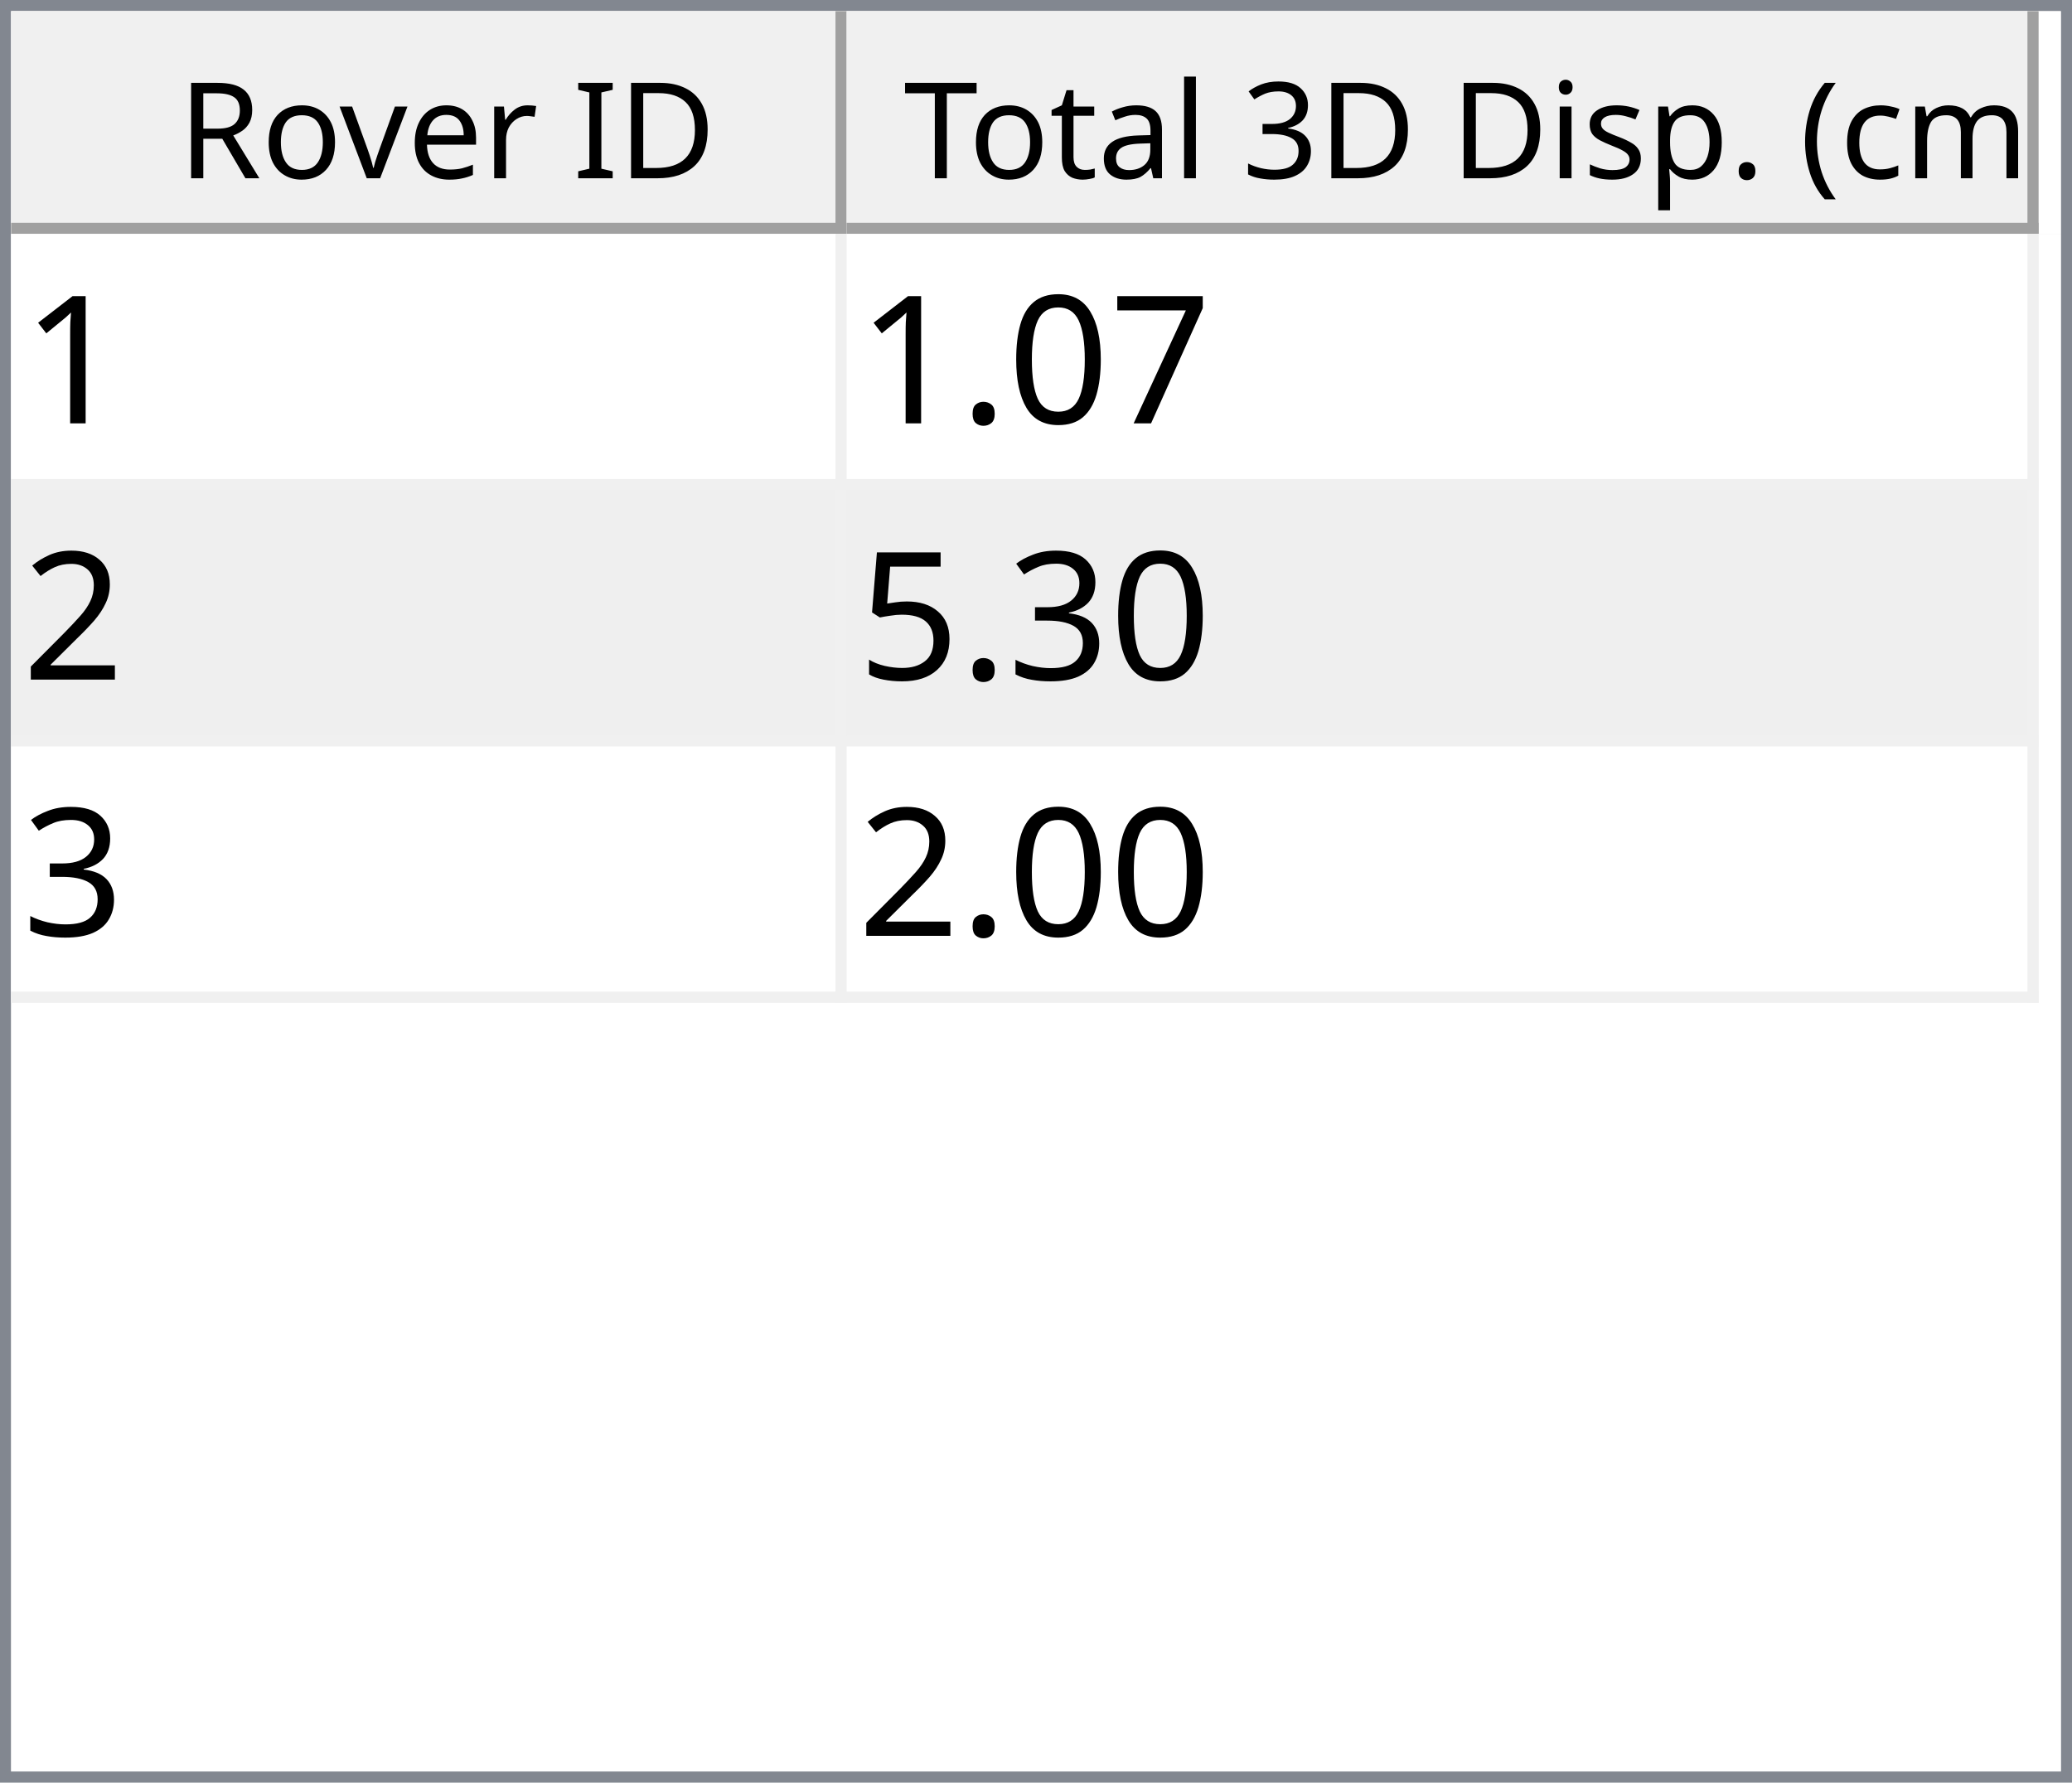
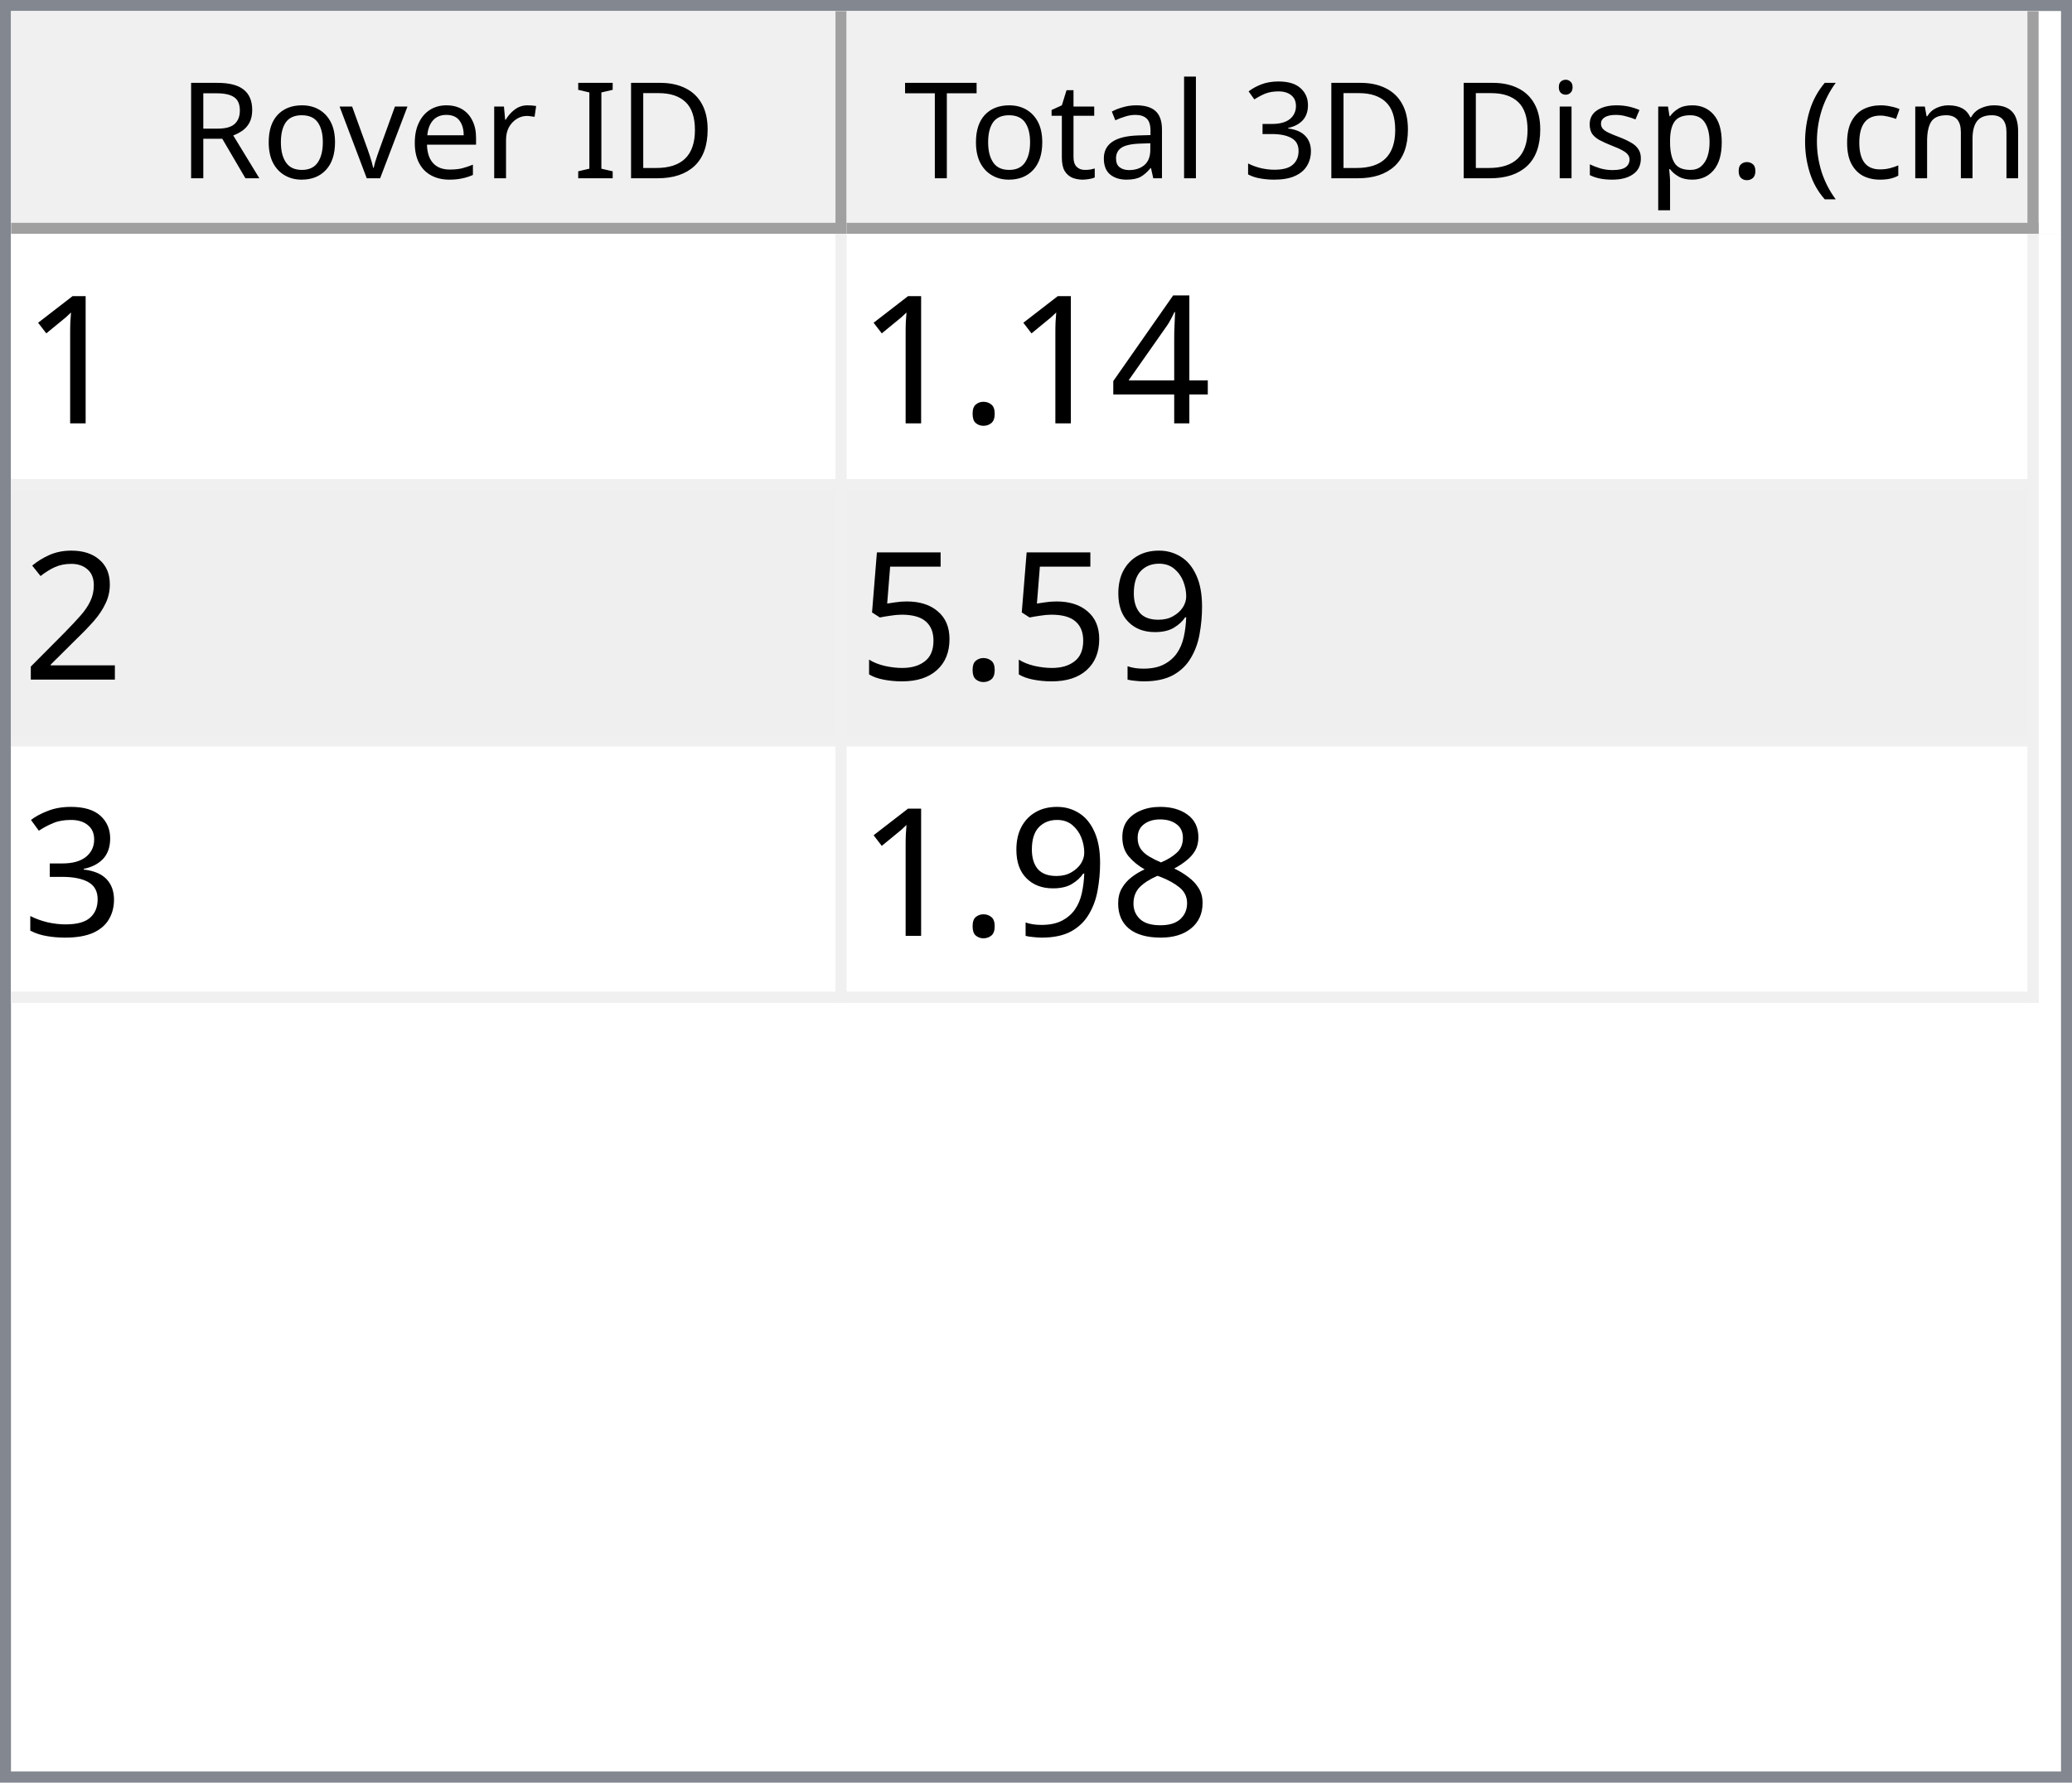
<svg xmlns="http://www.w3.org/2000/svg" style="fill-opacity:1; color-rendering:auto; color-interpolation:auto; text-rendering:auto; stroke:black; stroke-linecap:square; stroke-miterlimit:10; shape-rendering:auto; stroke-opacity:1; fill:black; stroke-dasharray:none; font-weight:normal; stroke-width:1; font-family:'Dialog'; font-style:normal; stroke-linejoin:miter; font-size:12px; stroke-dashoffset:0; image-rendering:auto;" width="186" height="160">
  <defs id="genericDefs" />
  <g>
    <defs id="defs1">
      <clipPath clipPathUnits="userSpaceOnUse" id="clipPath1">
        <path d="M0 0 L186 0 L186 160 L0 160 L0 0 Z" />
      </clipPath>
      <clipPath clipPathUnits="userSpaceOnUse" id="clipPath2">
        <path d="M0 0 L0 160 L186 160 L186 0 Z" />
      </clipPath>
      <clipPath clipPathUnits="userSpaceOnUse" id="clipPath3">
        <path d="M0 0 L0 20 L184 20 L184 0 Z" />
      </clipPath>
      <clipPath clipPathUnits="userSpaceOnUse" id="clipPath4">
        <path d="M0 0 L0 20 L75 20 L75 0 Z" />
      </clipPath>
      <clipPath clipPathUnits="userSpaceOnUse" id="clipPath5">
        <path d="M1 1 L1 19 L74 19 L74 1 Z" />
      </clipPath>
      <clipPath clipPathUnits="userSpaceOnUse" id="clipPath6">
        <path d="M0 0 L0 18 L73 18 L73 0 Z" />
      </clipPath>
      <clipPath clipPathUnits="userSpaceOnUse" id="clipPath7">
        <path d="M-0.5 -0.5 L-0.5 19.5 L74.5 19.5 L74.5 -0.5 Z" />
      </clipPath>
      <clipPath clipPathUnits="userSpaceOnUse" id="clipPath8">
        <path d="M0 0 L0 20 L107 20 L107 0 Z" />
      </clipPath>
      <clipPath clipPathUnits="userSpaceOnUse" id="clipPath9">
        <path d="M1 1 L1 19 L106 19 L106 1 Z" />
      </clipPath>
      <clipPath clipPathUnits="userSpaceOnUse" id="clipPath10">
        <path d="M0 0 L0 18 L105 18 L105 0 Z" />
      </clipPath>
      <clipPath clipPathUnits="userSpaceOnUse" id="clipPath11">
        <path d="M-0.5 -0.5 L-0.5 19.5 L106.5 19.5 L106.5 -0.5 Z" />
      </clipPath>
      <clipPath clipPathUnits="userSpaceOnUse" id="clipPath12">
        <path d="M0 0 L0 138 L184 138 L184 0 Z" />
      </clipPath>
      <clipPath clipPathUnits="userSpaceOnUse" id="clipPath13">
        <path d="M0 0 L0 69 L182 69 L182 0 Z" />
      </clipPath>
      <clipPath clipPathUnits="userSpaceOnUse" id="clipPath14">
        <path d="M-0.5 -0.5 L-0.5 68.5 L181.5 68.5 L181.5 -0.5 Z" />
      </clipPath>
      <clipPath clipPathUnits="userSpaceOnUse" id="clipPath15">
        <path d="M0 0 L0 22 L74 22 L74 0 Z" />
      </clipPath>
      <clipPath clipPathUnits="userSpaceOnUse" id="clipPath16">
        <path d="M0 0 L0 22 L106 22 L106 0 Z" />
      </clipPath>
      <font horiz-adv-x="64.551" id="font1">
        <font-face ascent="107.91" descent="25.098" units-per-em="100" style="font-style:normal; font-family:Segoe UI; font-weight:normal;" />
        <missing-glyph horiz-adv-x="64.551" d="M8.109 0 L8.109 68.266 L56.453 68.266 L56.453 0 L8.109 0 ZM15.328 7.234 L49.219 7.234 L49.219 61.031 L15.328 61.031 L15.328 7.234 Z" />
        <glyph unicode="D" horiz-adv-x="70.117" d="M9.188 0 L9.188 70.016 L28.516 70.016 Q65.531 70.016 65.531 35.891 Q65.531 19.672 55.25 9.836 Q44.969 0 27.734 0 L9.188 0 ZM17.391 62.594 L17.391 7.422 L27.828 7.422 Q41.609 7.422 49.273 14.797 Q56.938 22.172 56.938 35.688 Q56.938 62.594 28.328 62.594 L17.391 62.594 Z" />
        <glyph unicode="I" horiz-adv-x="26.611" d="M17.391 0 L9.188 0 L9.188 70.016 L17.391 70.016 L17.391 0 Z" />
        <glyph unicode=" " horiz-adv-x="27.393" d="" />
        <glyph unicode="r" horiz-adv-x="34.766" d="M34.188 41.891 Q32.078 43.5 28.125 43.5 Q23 43.5 19.555 38.672 Q16.109 33.844 16.109 25.484 L16.109 0 L8.109 0 L8.109 50 L16.109 50 L16.109 39.703 L16.312 39.703 Q18.016 44.969 21.531 47.922 Q25.047 50.875 29.391 50.875 Q32.516 50.875 34.188 50.203 L34.188 41.891 Z" />
        <glyph unicode="e" horiz-adv-x="52.295" d="M48.297 23 L12.984 23 Q13.188 14.656 17.484 10.109 Q21.781 5.562 29.297 5.562 Q37.75 5.562 44.828 11.141 L44.828 3.609 Q38.234 -1.172 27.391 -1.172 Q16.797 -1.172 10.742 5.641 Q4.688 12.453 4.688 24.812 Q4.688 36.469 11.305 43.82 Q17.922 51.172 27.734 51.172 Q37.547 51.172 42.922 44.828 Q48.297 38.484 48.297 27.203 L48.297 23 ZM40.094 29.781 Q40.047 36.719 36.75 40.578 Q33.453 44.438 27.594 44.438 Q21.922 44.438 17.969 40.383 Q14.016 36.328 13.094 29.781 L40.094 29.781 Z" />
        <glyph unicode="v" horiz-adv-x="47.9" d="M47.406 50 L27.484 0 L19.625 0 L0.688 50 L9.469 50 L22.172 13.672 Q23.578 9.672 23.922 6.688 L24.125 6.688 Q24.609 10.453 25.688 13.484 L38.969 50 L47.406 50 Z" />
        <glyph unicode="o" horiz-adv-x="58.594" d="M29 -1.172 Q17.922 -1.172 11.305 5.836 Q4.688 12.844 4.688 24.422 Q4.688 37.016 11.57 44.094 Q18.453 51.172 30.172 51.172 Q41.359 51.172 47.633 44.289 Q53.906 37.406 53.906 25.203 Q53.906 13.234 47.141 6.031 Q40.375 -1.172 29 -1.172 ZM29.594 44.438 Q21.875 44.438 17.383 39.188 Q12.891 33.938 12.891 24.703 Q12.891 15.828 17.43 10.695 Q21.969 5.562 29.594 5.562 Q37.359 5.562 41.531 10.594 Q45.703 15.625 45.703 24.906 Q45.703 34.281 41.531 39.359 Q37.359 44.438 29.594 44.438 Z" />
        <glyph unicode="R" horiz-adv-x="59.814" d="M59.375 0 L49.609 0 L37.891 19.625 Q36.281 22.359 34.766 24.289 Q33.25 26.219 31.664 27.438 Q30.078 28.656 28.25 29.219 Q26.422 29.781 24.125 29.781 L17.391 29.781 L17.391 0 L9.188 0 L9.188 70.016 L30.078 70.016 Q34.672 70.016 38.555 68.867 Q42.438 67.719 45.289 65.375 Q48.141 63.031 49.758 59.547 Q51.375 56.062 51.375 51.375 Q51.375 47.703 50.273 44.656 Q49.172 41.609 47.148 39.211 Q45.125 36.812 42.266 35.133 Q39.406 33.453 35.844 32.516 L35.844 32.328 Q37.594 31.547 38.891 30.547 Q40.188 29.547 41.359 28.18 Q42.531 26.812 43.68 25.078 Q44.828 23.344 46.234 21.047 L59.375 0 ZM17.391 62.594 L17.391 37.203 L28.516 37.203 Q31.594 37.203 34.203 38.133 Q36.812 39.062 38.719 40.797 Q40.625 42.531 41.703 45.047 Q42.781 47.562 42.781 50.688 Q42.781 56.297 39.141 59.445 Q35.5 62.594 28.609 62.594 L17.391 62.594 Z" />
        <glyph unicode=")" horiz-adv-x="30.176" d="M8.297 -15.922 L1.172 -15.922 Q16.406 2.344 16.406 26.812 Q16.406 51.469 1.078 70.016 L8.297 70.016 Q23.531 52.156 23.531 26.703 Q23.531 1.375 8.297 -15.922 Z" />
        <glyph unicode="m" horiz-adv-x="86.133" d="M79.109 0 L71.094 0 L71.094 28.719 Q71.094 37.016 68.531 40.727 Q65.969 44.438 59.906 44.438 Q54.781 44.438 51.195 39.75 Q47.609 35.062 47.609 28.516 L47.609 0 L39.594 0 L39.594 29.688 Q39.594 44.438 28.219 44.438 Q22.953 44.438 19.531 40.016 Q16.109 35.594 16.109 28.516 L16.109 0 L8.109 0 L8.109 50 L16.109 50 L16.109 42.094 L16.312 42.094 Q21.625 51.172 31.844 51.172 Q36.969 51.172 40.773 48.312 Q44.578 45.453 46 40.828 Q51.562 51.172 62.594 51.172 Q79.109 51.172 79.109 30.812 L79.109 0 Z" />
        <glyph unicode="c" horiz-adv-x="46.191" d="M42.188 2.297 Q36.422 -1.172 28.516 -1.172 Q17.828 -1.172 11.258 5.789 Q4.688 12.75 4.688 23.828 Q4.688 36.188 11.766 43.68 Q18.844 51.172 30.672 51.172 Q37.25 51.172 42.281 48.734 L42.281 40.531 Q36.719 44.438 30.375 44.438 Q22.703 44.438 17.797 38.945 Q12.891 33.453 12.891 24.516 Q12.891 15.719 17.508 10.641 Q22.125 5.562 29.891 5.562 Q36.422 5.562 42.188 9.906 L42.188 2.297 Z" />
        <glyph unicode="(" horiz-adv-x="30.176" d="M29.109 -15.922 L21.969 -15.922 Q6.844 1.375 6.844 26.703 Q6.844 52.156 21.969 70.016 L29.203 70.016 Q13.875 51.469 13.875 26.812 Q13.875 2.344 29.109 -15.922 Z" />
        <glyph unicode="." horiz-adv-x="21.68" d="M10.891 -1.078 Q8.641 -1.078 7.055 0.539 Q5.469 2.156 5.469 4.391 Q5.469 6.641 7.055 8.273 Q8.641 9.906 10.891 9.906 Q13.188 9.906 14.797 8.273 Q16.406 6.641 16.406 4.391 Q16.406 2.156 14.797 0.539 Q13.188 -1.078 10.891 -1.078 Z" />
        <glyph unicode="p" horiz-adv-x="58.789" d="M16.312 7.234 L16.109 7.234 L16.109 -23 L8.109 -23 L8.109 50 L16.109 50 L16.109 41.219 L16.312 41.219 Q22.219 51.172 33.594 51.172 Q43.266 51.172 48.688 44.461 Q54.109 37.75 54.109 26.469 Q54.109 13.922 48 6.375 Q41.891 -1.172 31.297 -1.172 Q21.578 -1.172 16.312 7.234 ZM16.109 27.391 L16.109 20.406 Q16.109 14.203 20.141 9.883 Q24.172 5.562 30.375 5.562 Q37.641 5.562 41.773 11.133 Q45.906 16.703 45.906 26.609 Q45.906 34.969 42.047 39.703 Q38.188 44.438 31.594 44.438 Q24.609 44.438 20.359 39.578 Q16.109 34.719 16.109 27.391 Z" />
        <glyph unicode="s" horiz-adv-x="42.432" d="M5.078 1.812 L5.078 10.406 Q11.625 5.562 19.484 5.562 Q30.031 5.562 30.031 12.594 Q30.031 14.594 29.125 15.992 Q28.219 17.391 26.68 18.461 Q25.141 19.531 23.07 20.383 Q21 21.234 18.609 22.172 Q15.281 23.484 12.766 24.828 Q10.25 26.172 8.57 27.859 Q6.891 29.547 6.031 31.695 Q5.172 33.844 5.172 36.719 Q5.172 40.234 6.789 42.945 Q8.406 45.656 11.086 47.484 Q13.766 49.312 17.211 50.242 Q20.656 51.172 24.312 51.172 Q30.812 51.172 35.938 48.922 L35.938 40.828 Q30.422 44.438 23.25 44.438 Q21 44.438 19.195 43.922 Q17.391 43.406 16.094 42.477 Q14.797 41.547 14.086 40.258 Q13.375 38.969 13.375 37.406 Q13.375 35.453 14.086 34.133 Q14.797 32.812 16.164 31.789 Q17.531 30.766 19.484 29.938 Q21.438 29.109 23.922 28.125 Q27.25 26.859 29.883 25.516 Q32.516 24.172 34.375 22.484 Q36.234 20.797 37.234 18.602 Q38.234 16.406 38.234 13.375 Q38.234 9.672 36.602 6.938 Q34.969 4.203 32.234 2.398 Q29.5 0.594 25.93 -0.289 Q22.359 -1.172 18.453 -1.172 Q10.75 -1.172 5.078 1.812 Z" />
        <glyph unicode="i" horiz-adv-x="24.219" d="M12.203 62.703 Q10.062 62.703 8.547 64.164 Q7.031 65.625 7.031 67.875 Q7.031 70.125 8.547 71.609 Q10.062 73.094 12.203 73.094 Q14.406 73.094 15.945 71.609 Q17.484 70.125 17.484 67.875 Q17.484 65.719 15.945 64.211 Q14.406 62.703 12.203 62.703 ZM16.109 0 L8.109 0 L8.109 50 L16.109 50 L16.109 0 Z" />
        <glyph unicode="3" horiz-adv-x="53.906" d="M46.531 19.828 Q46.531 15.094 44.75 11.211 Q42.969 7.328 39.719 4.57 Q36.469 1.812 31.93 0.297 Q27.391 -1.219 21.922 -1.219 Q11.922 -1.219 6 2.594 L6 11.188 Q13.094 5.609 22.219 5.609 Q25.875 5.609 28.828 6.539 Q31.781 7.469 33.906 9.227 Q36.031 10.984 37.18 13.477 Q38.328 15.969 38.328 19.094 Q38.328 32.812 18.797 32.812 L12.984 32.812 L12.984 39.594 L18.5 39.594 Q35.797 39.594 35.797 52.484 Q35.797 64.406 22.609 64.406 Q15.188 64.406 8.688 59.422 L8.688 67.188 Q15.375 71.188 24.609 71.188 Q29 71.188 32.57 69.969 Q36.141 68.75 38.68 66.555 Q41.219 64.359 42.609 61.281 Q44 58.203 44 54.5 Q44 40.672 30.031 36.719 L30.031 36.531 Q33.594 36.141 36.625 34.797 Q39.656 33.453 41.852 31.305 Q44.047 29.156 45.289 26.25 Q46.531 23.344 46.531 19.828 Z" />
        <glyph unicode="l" horiz-adv-x="24.219" d="M16.109 0 L8.109 0 L8.109 74.031 L16.109 74.031 L16.109 0 Z" />
        <glyph unicode="a" horiz-adv-x="50.879" d="M43.891 0 L35.891 0 L35.891 7.812 L35.688 7.812 Q30.469 -1.172 20.312 -1.172 Q12.844 -1.172 8.617 2.781 Q4.391 6.734 4.391 13.281 Q4.391 27.297 20.906 29.594 L35.891 31.688 Q35.891 44.438 25.594 44.438 Q16.547 44.438 9.281 38.281 L9.281 46.484 Q16.656 51.172 26.266 51.172 Q43.891 51.172 43.891 32.516 L43.891 0 ZM35.891 25.297 L23.828 23.641 Q18.266 22.859 15.43 20.875 Q12.594 18.891 12.594 13.875 Q12.594 10.203 15.211 7.883 Q17.828 5.562 22.172 5.562 Q28.125 5.562 32.008 9.742 Q35.891 13.922 35.891 20.312 L35.891 25.297 Z" />
        <glyph unicode="t" horiz-adv-x="33.887" d="M31.297 0.484 Q28.469 -1.078 23.828 -1.078 Q10.688 -1.078 10.688 13.578 L10.688 43.172 L2.094 43.172 L2.094 50 L10.688 50 L10.688 62.203 L18.703 64.797 L18.703 50 L31.297 50 L31.297 43.172 L18.703 43.172 L18.703 14.984 Q18.703 9.969 20.414 7.82 Q22.125 5.672 26.078 5.672 Q29.109 5.672 31.297 7.328 L31.297 0.484 Z" />
        <glyph unicode="T" horiz-adv-x="52.393" d="M50.594 62.594 L30.375 62.594 L30.375 0 L22.172 0 L22.172 62.594 L2 62.594 L2 70.016 L50.594 70.016 L50.594 62.594 Z" />
      </font>
      <font horiz-adv-x="75.0" id="font2">
        <font-face ascent="100.537" descent="21.973" units-per-em="100" style="font-style:normal; font-family:sans-serif; font-weight:normal;" />
        <missing-glyph horiz-adv-x="75.0" d="M12.5 0 L12.5 62.5 L62.5 62.5 L62.5 0 L12.5 0 ZM14.062 1.562 L60.938 1.562 L60.938 60.938 L14.062 60.938 L14.062 1.562 Z" />
        <glyph unicode="1" horiz-adv-x="55.615" d="M37.25 0 L28.469 0 L28.469 56 Q25.297 52.984 20.141 49.953 Q14.984 46.922 10.891 45.406 L10.891 53.906 Q18.266 57.375 23.781 62.305 Q29.297 67.234 31.594 71.875 L37.25 71.875 L37.25 0 Z" />
-         <glyph unicode="7" horiz-adv-x="55.615" d="M4.734 62.203 L4.734 70.656 L51.078 70.656 L51.078 63.812 Q44.234 56.547 37.523 44.484 Q30.812 32.422 27.156 19.672 Q24.516 10.688 23.781 0 L14.75 0 Q14.891 8.453 18.062 20.414 Q21.234 32.375 27.172 43.484 Q33.109 54.594 39.797 62.203 L4.734 62.203 Z" />
-         <glyph unicode="0" horiz-adv-x="55.615" d="M4.156 35.297 Q4.156 48 6.766 55.742 Q9.375 63.484 14.523 67.68 Q19.672 71.875 27.484 71.875 Q33.25 71.875 37.594 69.555 Q41.938 67.234 44.773 62.867 Q47.609 58.5 49.219 52.227 Q50.828 45.953 50.828 35.297 Q50.828 22.703 48.242 14.969 Q45.656 7.234 40.508 3.008 Q35.359 -1.219 27.484 -1.219 Q17.141 -1.219 11.234 6.203 Q4.156 15.141 4.156 35.297 ZM13.188 35.297 Q13.188 17.672 17.312 11.836 Q21.438 6 27.484 6 Q33.547 6 37.672 11.859 Q41.797 17.719 41.797 35.297 Q41.797 52.984 37.672 58.789 Q33.547 64.594 27.391 64.594 Q21.344 64.594 17.719 59.469 Q13.188 52.938 13.188 35.297 Z" />
+         <glyph unicode="4" horiz-adv-x="55.615" d="M32.328 0 L32.328 17.141 L1.266 17.141 L1.266 25.203 L33.938 71.578 L41.109 71.578 L41.109 25.203 L50.781 25.203 L50.781 17.141 L41.109 17.141 L41.109 0 L32.328 0 ZM32.328 25.203 L32.328 57.469 L9.906 25.203 L32.328 25.203 Z" />
        <glyph unicode="." horiz-adv-x="27.783" d="M9.078 0 L9.078 10.016 L19.094 10.016 L19.094 0 L9.078 0 Z" />
        <glyph unicode="2" horiz-adv-x="55.615" d="M50.344 8.453 L50.344 0 L3.031 0 Q2.938 3.172 4.047 6.109 Q5.859 10.938 9.836 15.625 Q13.812 20.312 21.344 26.469 Q33.016 36.031 37.117 41.625 Q41.219 47.219 41.219 52.203 Q41.219 57.422 37.477 61.008 Q33.734 64.594 27.734 64.594 Q21.391 64.594 17.578 60.789 Q13.766 56.984 13.719 50.25 L4.688 51.172 Q5.609 61.281 11.664 66.578 Q17.719 71.875 27.938 71.875 Q38.234 71.875 44.242 66.164 Q50.25 60.453 50.25 52 Q50.25 47.703 48.492 43.555 Q46.734 39.406 42.656 34.812 Q38.578 30.219 29.109 22.219 Q21.188 15.578 18.945 13.211 Q16.703 10.844 15.234 8.453 L50.344 8.453 Z" />
+         <glyph unicode="9" horiz-adv-x="55.615" d="M5.469 16.547 L13.922 17.328 Q14.984 11.375 18.016 8.688 Q21.047 6 25.781 6 Q29.828 6 32.883 7.859 Q35.938 9.719 37.891 12.82 Q39.844 15.922 41.164 21.195 Q42.484 26.469 42.484 31.938 Q42.484 32.516 42.438 33.688 Q39.797 29.5 35.234 26.883 Q30.672 24.266 25.344 24.266 Q16.453 24.266 10.305 30.711 Q4.156 37.156 4.156 47.703 Q4.156 58.594 10.578 65.234 Q17 71.875 26.656 71.875 Q33.641 71.875 39.43 68.117 Q45.219 64.359 48.219 57.398 Q51.219 50.438 51.219 37.25 Q51.219 23.531 48.242 15.406 Q45.266 7.281 39.383 3.031 Q33.5 -1.219 25.594 -1.219 Q17.188 -1.219 11.867 3.445 Q6.547 8.109 5.469 16.547 ZM41.453 48.141 Q41.453 55.719 37.43 60.156 Q33.406 64.594 27.734 64.594 Q21.875 64.594 17.531 59.812 Q13.188 55.031 13.188 47.406 Q13.188 40.578 17.312 36.305 Q21.438 32.031 27.484 32.031 Q33.594 32.031 37.523 36.305 Q41.453 40.578 41.453 48.141 Z" />
+         <glyph unicode="5" horiz-adv-x="55.615" d="M4.156 18.75 L13.375 19.531 Q14.406 12.797 18.141 9.398 Q21.875 6 27.156 6 Q33.5 6 37.891 10.789 Q42.281 15.578 42.281 23.484 Q42.281 31 38.062 35.352 Q33.844 39.703 27 39.703 Q22.75 39.703 19.336 37.773 Q15.922 35.844 13.969 32.766 L5.719 33.844 L12.641 70.609 L48.25 70.609 L48.25 62.203 L19.672 62.203 L15.828 42.969 Q22.266 47.469 29.344 47.469 Q38.719 47.469 45.164 40.969 Q51.609 34.469 51.609 24.266 Q51.609 14.547 45.953 7.469 Q39.062 -1.219 27.156 -1.219 Q17.391 -1.219 11.211 4.25 Q5.031 9.719 4.156 18.75 Z" />
        <glyph unicode="3" horiz-adv-x="55.615" d="M4.203 18.891 L12.984 20.062 Q14.5 12.594 18.141 9.297 Q21.781 6 27 6 Q33.203 6 37.477 10.297 Q41.75 14.594 41.75 20.953 Q41.75 27 37.797 30.93 Q33.844 34.859 27.734 34.859 Q25.25 34.859 21.531 33.891 L22.516 41.609 Q23.391 41.5 23.922 41.5 Q29.547 41.5 34.039 44.43 Q38.531 47.359 38.531 53.469 Q38.531 58.297 35.258 61.477 Q31.984 64.656 26.812 64.656 Q21.688 64.656 18.266 61.43 Q14.844 58.203 13.875 51.766 L5.078 53.328 Q6.688 62.156 12.398 67.016 Q18.109 71.875 26.609 71.875 Q32.469 71.875 37.398 69.359 Q42.328 66.844 44.945 62.5 Q47.562 58.156 47.562 53.266 Q47.562 48.641 45.07 44.828 Q42.578 41.016 37.703 38.766 Q44.047 37.312 47.562 32.695 Q51.078 28.078 51.078 21.141 Q51.078 11.766 44.242 5.25 Q37.406 -1.266 26.953 -1.266 Q17.531 -1.266 11.305 4.352 Q5.078 9.969 4.203 18.891 Z" />
-         <glyph unicode="5" horiz-adv-x="55.615" d="M4.156 18.75 L13.375 19.531 Q14.406 12.797 18.141 9.398 Q21.875 6 27.156 6 Q33.5 6 37.891 10.789 Q42.281 15.578 42.281 23.484 Q42.281 31 38.062 35.352 Q33.844 39.703 27 39.703 Q22.75 39.703 19.336 37.773 Q15.922 35.844 13.969 32.766 L5.719 33.844 L12.641 70.609 L48.25 70.609 L48.25 62.203 L19.672 62.203 L15.828 42.969 Q22.266 47.469 29.344 47.469 Q38.719 47.469 45.164 40.969 Q51.609 34.469 51.609 24.266 Q51.609 14.547 45.953 7.469 Q39.062 -1.219 27.156 -1.219 Q17.391 -1.219 11.211 4.25 Q5.031 9.719 4.156 18.75 Z" />
+         <glyph unicode="8" horiz-adv-x="55.615" d="M17.672 38.812 Q12.203 40.828 9.57 44.539 Q6.938 48.25 6.938 53.422 Q6.938 61.234 12.555 66.555 Q18.172 71.875 27.484 71.875 Q36.859 71.875 42.578 66.43 Q48.297 60.984 48.297 53.172 Q48.297 48.188 45.68 44.508 Q43.062 40.828 37.75 38.812 Q44.344 36.672 47.781 31.883 Q51.219 27.094 51.219 20.453 Q51.219 11.281 44.727 5.031 Q38.234 -1.219 27.641 -1.219 Q17.047 -1.219 10.547 5.055 Q4.047 11.328 4.047 20.703 Q4.047 27.688 7.594 32.398 Q11.141 37.109 17.672 38.812 ZM15.922 53.719 Q15.922 48.641 19.195 45.414 Q22.469 42.188 27.688 42.188 Q32.766 42.188 36.016 45.383 Q39.266 48.578 39.266 53.219 Q39.266 58.062 35.914 61.359 Q32.562 64.656 27.594 64.656 Q22.562 64.656 19.242 61.43 Q15.922 58.203 15.922 53.719 ZM13.094 20.656 Q13.094 16.891 14.875 13.375 Q16.656 9.859 20.172 7.93 Q23.688 6 27.734 6 Q34.031 6 38.133 10.055 Q42.234 14.109 42.234 20.359 Q42.234 26.703 38.016 30.859 Q33.797 35.016 27.438 35.016 Q21.234 35.016 17.164 30.914 Q13.094 26.812 13.094 20.656 Z" />
      </font>
    </defs>
    <g style="fill:white; stroke:white;">
      <rect x="0" y="0" width="186" style="clip-path:url(#clipPath1); stroke:none;" height="160" />
    </g>
    <g style="fill:white; text-rendering:optimizeSpeed; color-rendering:optimizeSpeed; image-rendering:optimizeSpeed; shape-rendering:crispEdges; stroke:white; color-interpolation:sRGB;">
      <rect x="0" width="186" height="160" y="0" style="stroke:none;" />
      <path style="stroke:none;" d="M0 160 L186 160 L186 0 L0 0 Z" />
    </g>
    <g style="fill:rgb(240,240,240); font-family:'Segoe UI'; stroke:rgb(240,240,240);">
      <rect x="0" y="0" width="186" style="clip-path:url(#clipPath2); stroke:none;" height="160" />
    </g>
    <g style="fill:rgb(130,135,144); font-family:'Segoe UI'; stroke:rgb(130,135,144);">
      <path d="M0 0 L186 0 L186 160 L0 160 L0 0 ZM1 1 L185 1 L185 159 L1 159 L1 1 Z" style="fill-rule:evenodd; clip-path:url(#clipPath2); stroke:none;" />
    </g>
    <g style="fill:white; font-family:'Segoe UI'; stroke:white;" transform="translate(1,1)">
      <rect x="0" y="0" width="184" style="clip-path:url(#clipPath3); stroke:none;" height="20" />
    </g>
    <g style="fill:rgb(240,240,240); font-family:'Segoe UI'; stroke:rgb(240,240,240);" transform="translate(1,1)">
      <rect x="0" y="0" width="75" style="clip-path:url(#clipPath4); stroke:none;" height="20" />
    </g>
    <g style="font-family:'Segoe UI';" transform="translate(2,2)">
      <text x="14" xml:space="preserve" y="14" style="clip-path:url(#clipPath6); stroke:none;">Rover ID</text>
    </g>
    <g style="fill:rgb(160,160,160); font-family:'Segoe UI'; stroke:rgb(160,160,160); stroke-linejoin:bevel;" transform="translate(1.5,1.5)">
      <line x1="74" x2="74" y1="0" style="fill:none; clip-path:url(#clipPath7);" y2="19" />
    </g>
    <g style="fill:rgb(160,160,160); font-family:'Segoe UI'; stroke:rgb(160,160,160); stroke-linejoin:bevel;" transform="matrix(1,0,0,1,1,1) translate(0.5,0.5)">
      <line x1="0" x2="74" y1="19" style="fill:none; clip-path:url(#clipPath7);" y2="19" />
    </g>
    <g style="fill:rgb(240,240,240); font-family:'Segoe UI'; stroke:rgb(240,240,240);" transform="translate(76,1)">
      <rect x="0" y="0" width="107" style="clip-path:url(#clipPath8); stroke:none;" height="20" />
    </g>
    <g style="font-family:'Segoe UI';" transform="translate(77,2)">
      <text x="1" xml:space="preserve" y="14" style="clip-path:url(#clipPath10); stroke:none;"> Total 3D Disp. (cm)</text>
    </g>
    <g style="fill:rgb(160,160,160); font-family:'Segoe UI'; stroke:rgb(160,160,160); stroke-linejoin:bevel;" transform="translate(76.5,1.5)">
      <line x1="106" x2="106" y1="0" style="fill:none; clip-path:url(#clipPath11);" y2="19" />
    </g>
    <g style="fill:rgb(160,160,160); font-family:'Segoe UI'; stroke:rgb(160,160,160); stroke-linejoin:bevel;" transform="matrix(1,0,0,1,76,1) translate(0.5,0.5)">
      <line x1="0" x2="106" y1="19" style="fill:none; clip-path:url(#clipPath11);" y2="19" />
    </g>
    <g style="fill:white; font-family:'Segoe UI'; stroke:white;" transform="translate(1,21)">
      <rect x="0" y="0" width="184" style="clip-path:url(#clipPath12); stroke:none;" height="138" />
    </g>
    <g style="fill:rgb(240,240,240); font-size:16px; font-family:sans-serif; stroke:rgb(240,240,240);" transform="translate(1,21)">
      <rect x="0" y="0" width="182" style="clip-path:url(#clipPath13); stroke:none;" height="69" />
      <line transform="translate(0.5,0.5)" x1="0" x2="181" y1="22" style="clip-path:url(#clipPath14); fill:none; stroke-linejoin:bevel;" y2="22" />
    </g>
    <g transform="matrix(1,0,0,1,1,21) translate(0.5,0.5)" style="fill:rgb(240,240,240); font-size:16px; font-family:sans-serif; stroke:rgb(240,240,240); stroke-linejoin:bevel;">
      <line x1="0" x2="181" y1="45" style="fill:none; clip-path:url(#clipPath14);" y2="45" />
    </g>
    <g transform="matrix(1,0,0,1,1,21) translate(0.5,0.5)" style="fill:rgb(240,240,240); font-size:16px; font-family:sans-serif; stroke:rgb(240,240,240); stroke-linejoin:bevel;">
      <line x1="0" x2="181" y1="68" style="fill:none; clip-path:url(#clipPath14);" y2="68" />
    </g>
    <g transform="matrix(1,0,0,1,1,21) translate(0.5,0.5)" style="fill:rgb(240,240,240); font-size:16px; font-family:sans-serif; stroke:rgb(240,240,240); stroke-linejoin:bevel;">
      <line x1="74" x2="74" y1="0" style="fill:none; clip-path:url(#clipPath14);" y2="68" />
    </g>
    <g transform="matrix(1,0,0,1,1,21) translate(0.5,0.5)" style="fill:rgb(240,240,240); font-size:16px; font-family:sans-serif; stroke:rgb(240,240,240); stroke-linejoin:bevel;">
      <line x1="181" x2="181" y1="0" style="fill:none; clip-path:url(#clipPath14);" y2="68" />
    </g>
    <g style="fill:white; font-size:16px; font-family:sans-serif; stroke:white;" transform="matrix(1,0,0,1,1,21)">
      <rect x="0" y="0" width="74" style="clip-path:url(#clipPath15); stroke:none;" height="22" />
      <text x="1" y="17" style="fill:black; clip-path:url(#clipPath15); stroke:none;" xml:space="preserve">1</text>
    </g>
    <g style="fill:white; font-size:16px; font-family:sans-serif; stroke:white;" transform="matrix(1,0,0,1,1,21) translate(75,0)">
      <rect x="0" y="0" width="106" style="clip-path:url(#clipPath16); stroke:none;" height="22" />
-       <text x="1" y="17" style="fill:black; clip-path:url(#clipPath16); stroke:none;" xml:space="preserve">1.07</text>
+       <text x="1" y="17" style="fill:black; clip-path:url(#clipPath16); stroke:none;" xml:space="preserve">1.14</text>
    </g>
    <g style="fill:rgb(239,239,239); font-size:16px; font-family:sans-serif; stroke:rgb(239,239,239);" transform="matrix(1,0,0,1,1,21) translate(0,23)">
      <rect x="0" y="0" width="74" style="clip-path:url(#clipPath15); stroke:none;" height="22" />
      <text x="1" y="17" style="fill:black; clip-path:url(#clipPath15); stroke:none;" xml:space="preserve">2</text>
    </g>
    <g style="fill:rgb(239,239,239); font-size:16px; font-family:sans-serif; stroke:rgb(239,239,239);" transform="matrix(1,0,0,1,1,21) translate(75,23)">
      <rect x="0" y="0" width="106" style="clip-path:url(#clipPath16); stroke:none;" height="22" />
-       <text x="1" y="17" style="fill:black; clip-path:url(#clipPath16); stroke:none;" xml:space="preserve">5.30</text>
+       <text x="1" y="17" style="fill:black; clip-path:url(#clipPath16); stroke:none;" xml:space="preserve">5.59</text>
    </g>
    <g style="fill:white; font-size:16px; font-family:sans-serif; stroke:white;" transform="matrix(1,0,0,1,1,21) translate(0,46)">
      <rect x="0" y="0" width="74" style="clip-path:url(#clipPath15); stroke:none;" height="22" />
      <text x="1" y="17" style="fill:black; clip-path:url(#clipPath15); stroke:none;" xml:space="preserve">3</text>
    </g>
    <g style="fill:white; font-size:16px; font-family:sans-serif; stroke:white;" transform="matrix(1,0,0,1,1,21) translate(75,46)">
      <rect x="0" y="0" width="106" style="clip-path:url(#clipPath16); stroke:none;" height="22" />
-       <text x="1" y="17" style="fill:black; clip-path:url(#clipPath16); stroke:none;" xml:space="preserve">2.00</text>
+       <text x="1" y="17" style="fill:black; clip-path:url(#clipPath16); stroke:none;" xml:space="preserve">1.98</text>
    </g>
  </g>
</svg>
